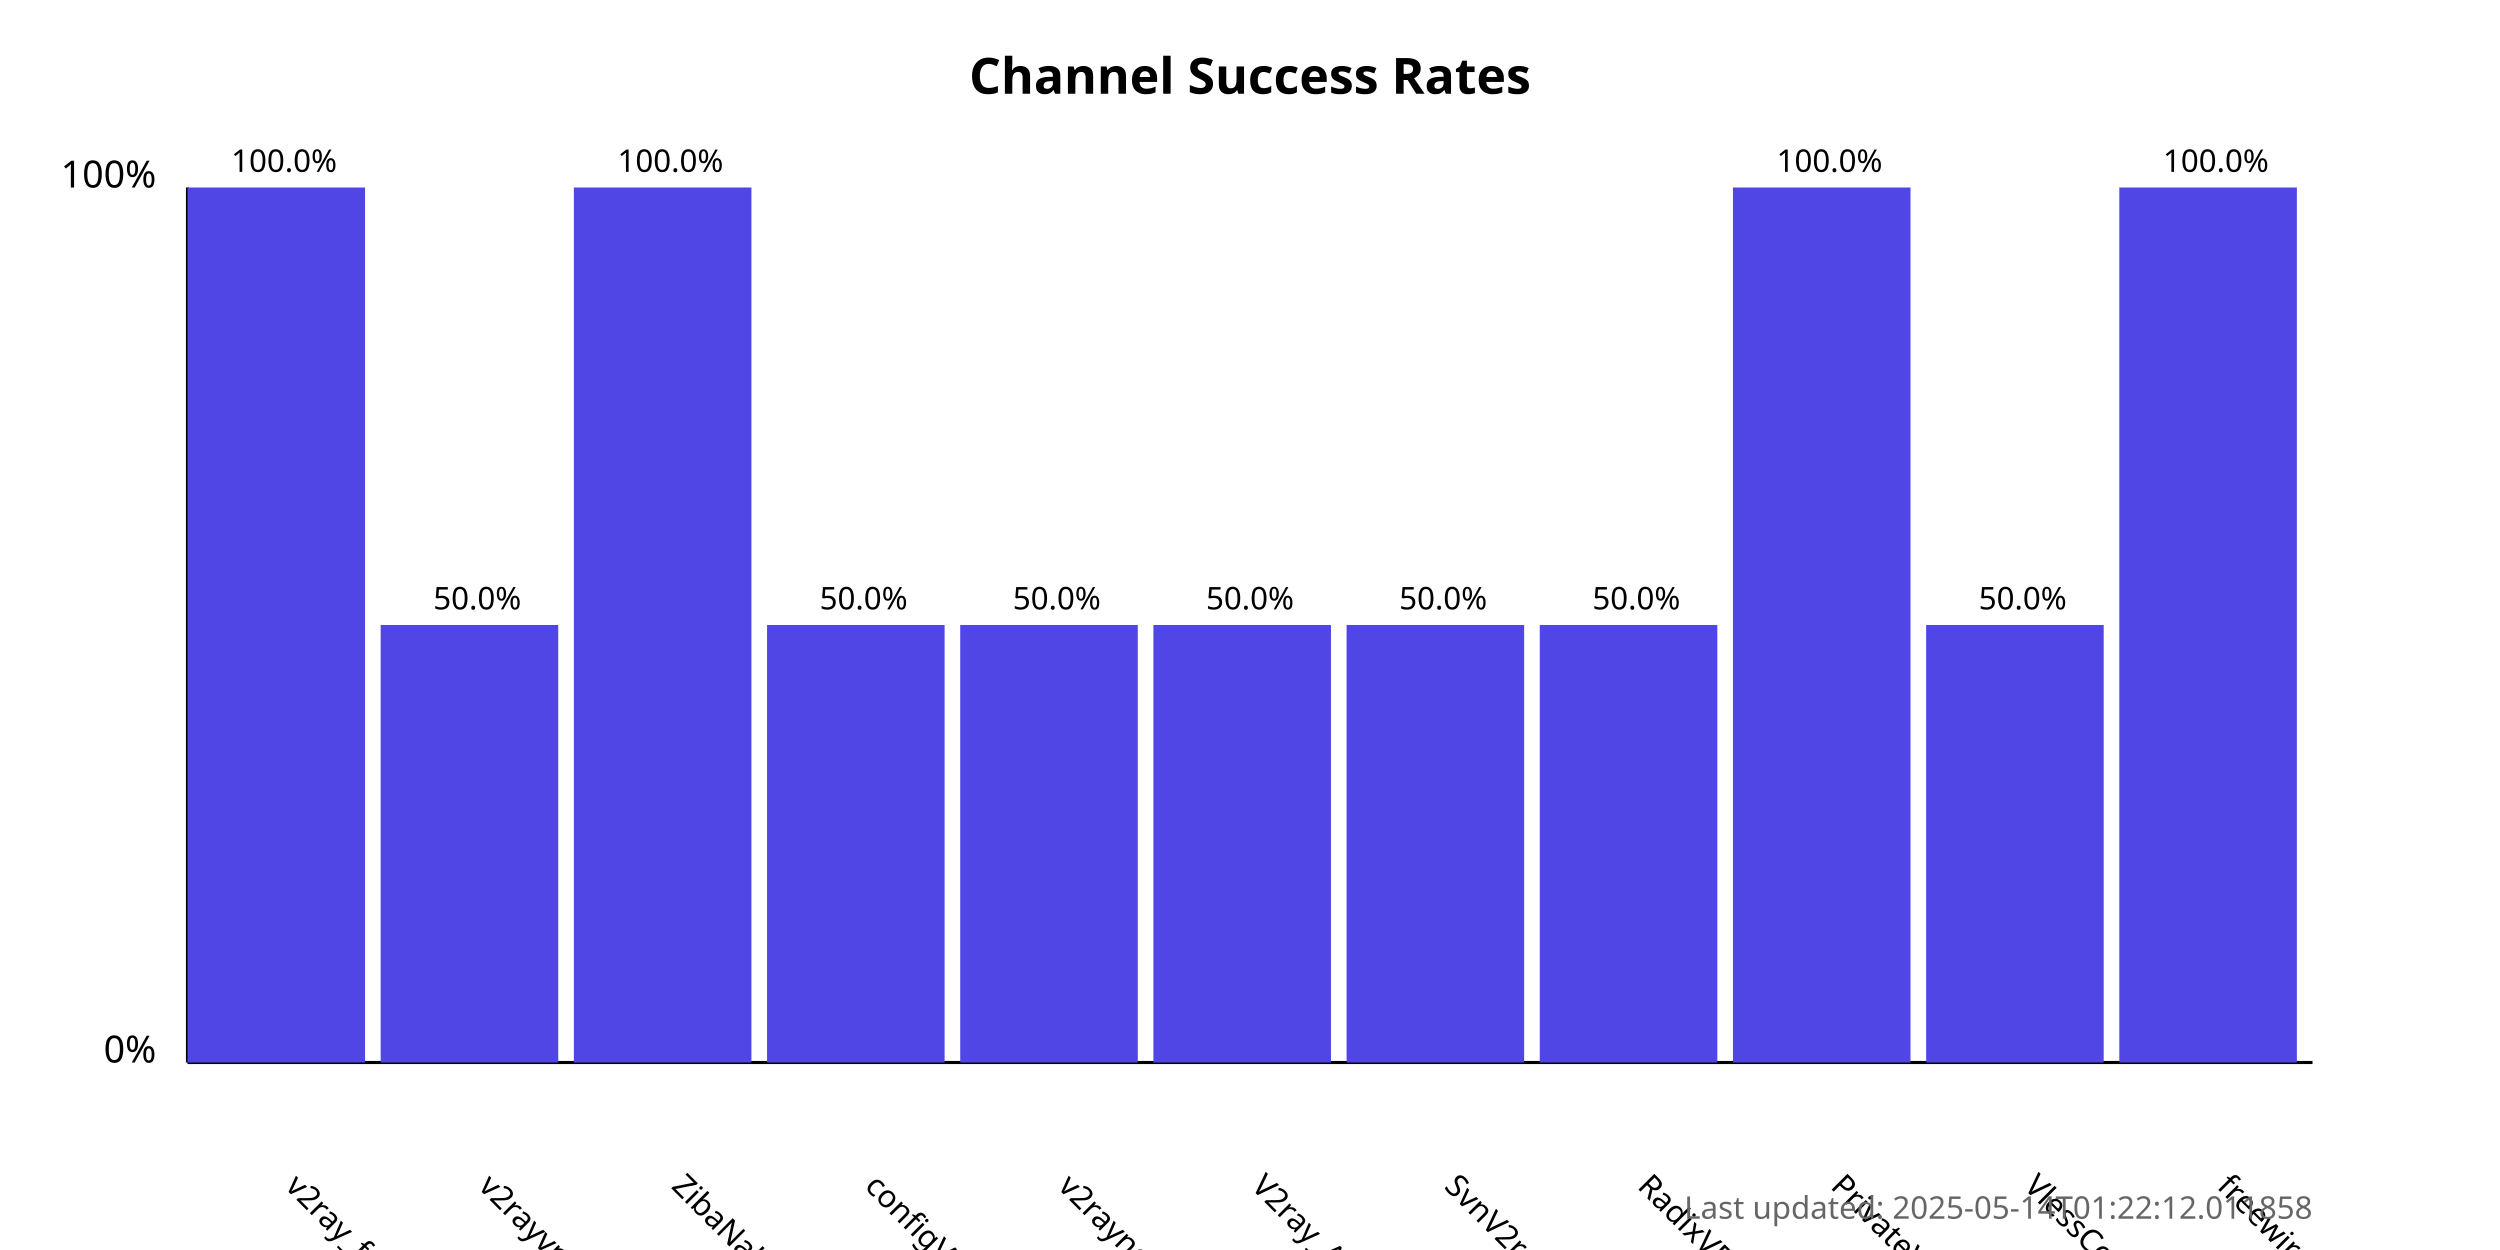
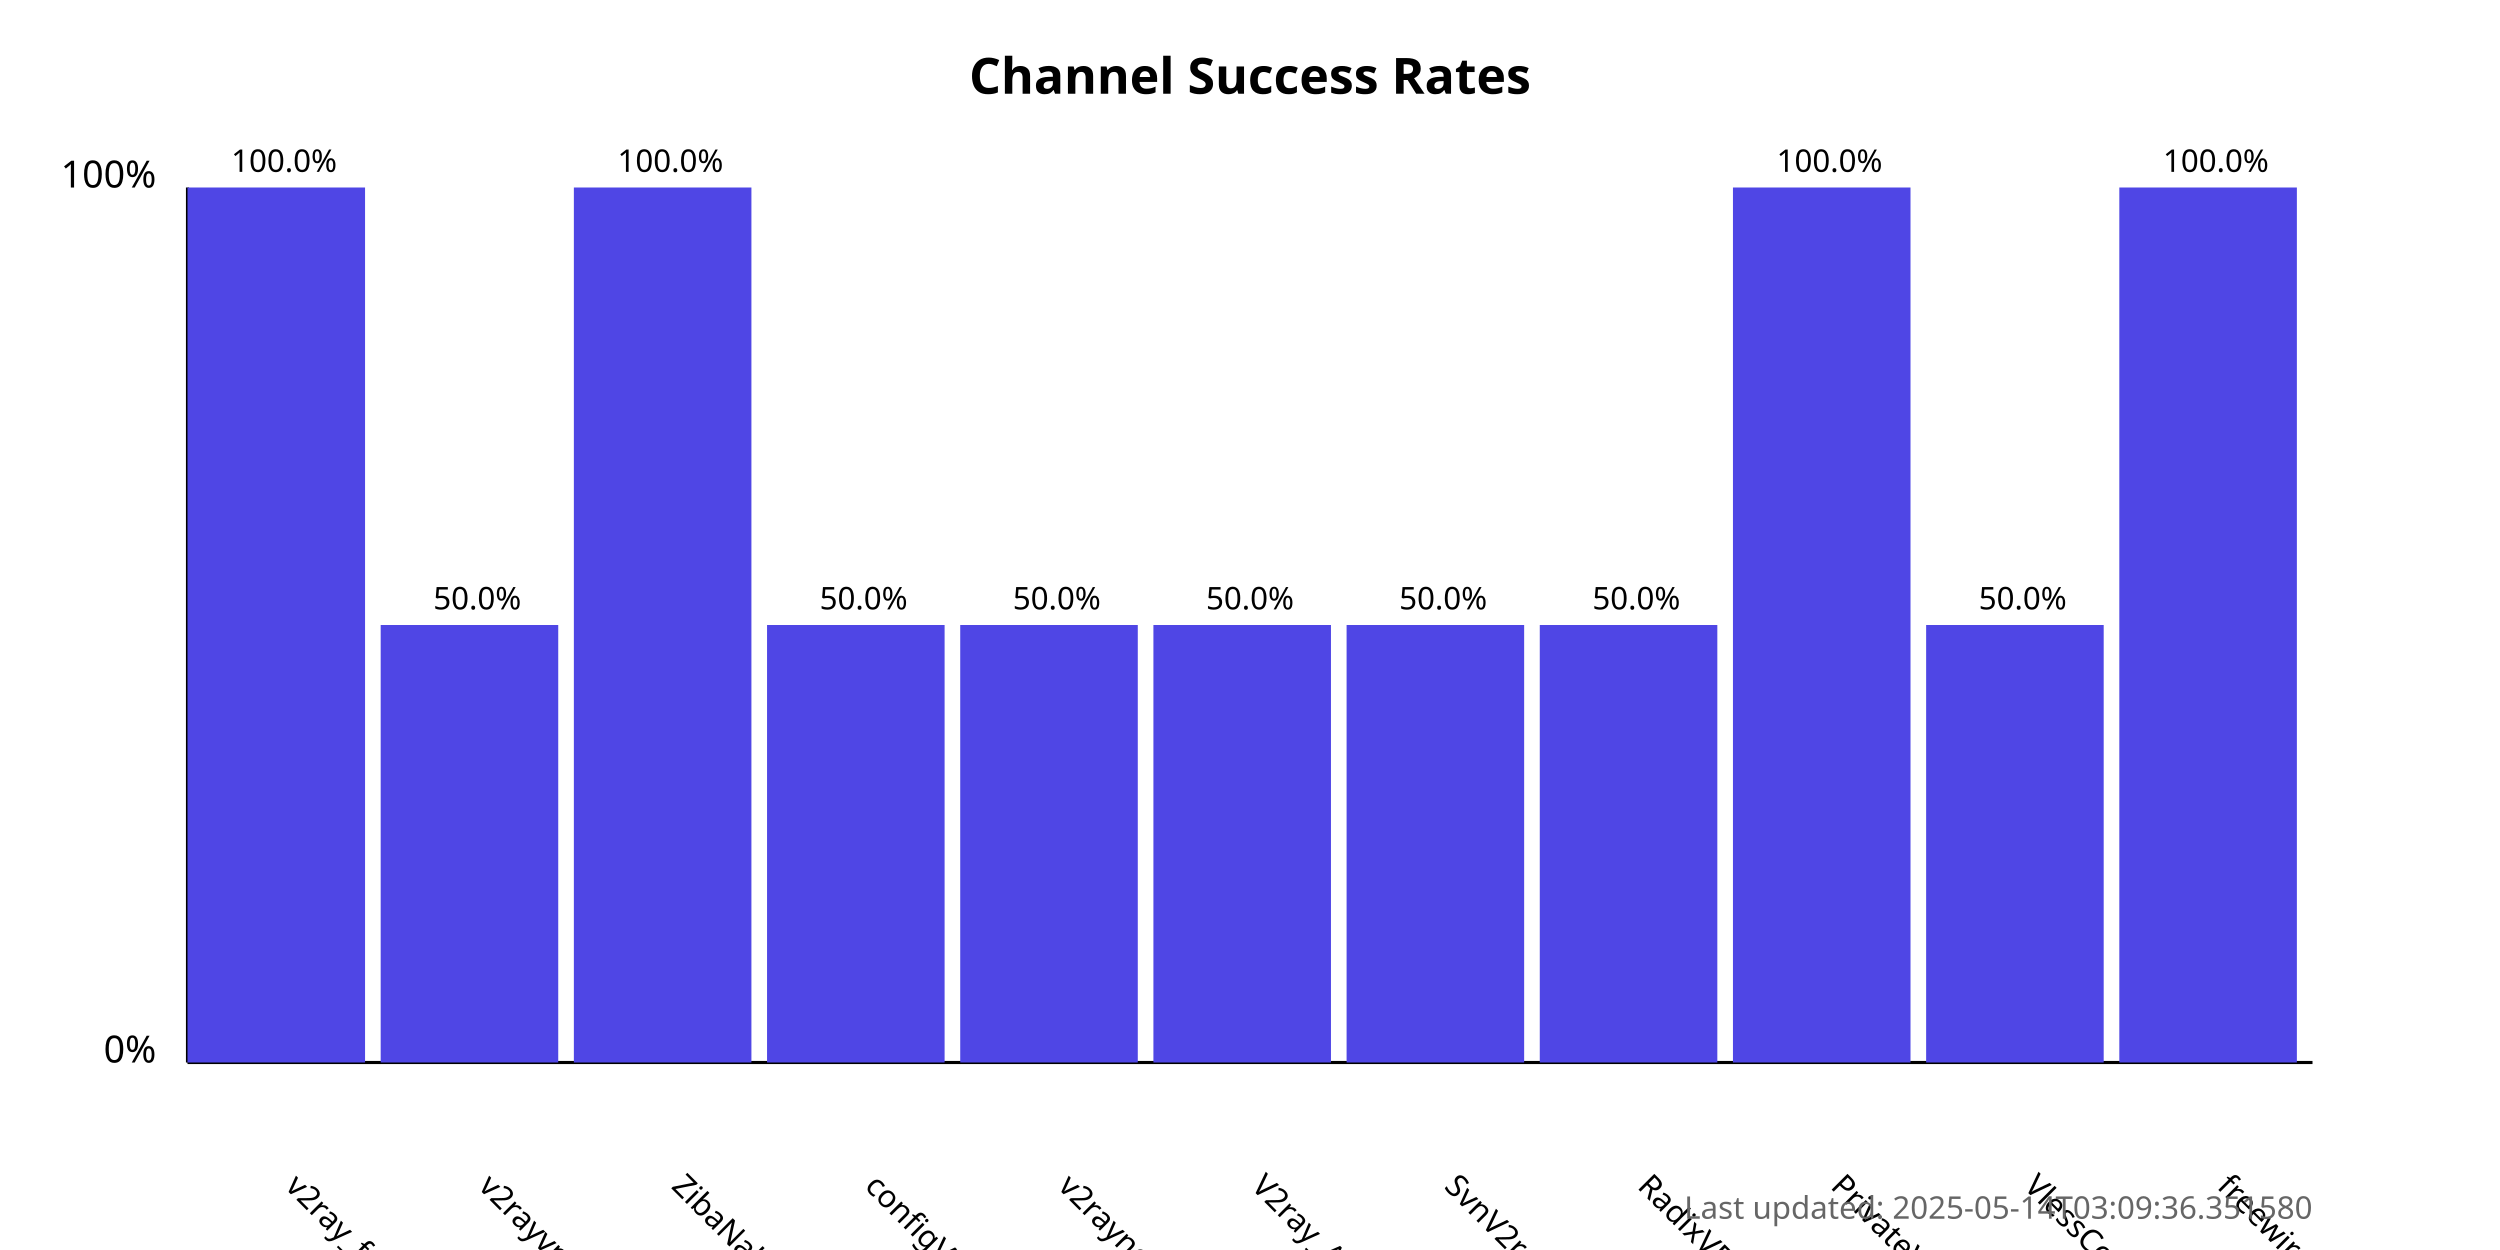
<svg xmlns="http://www.w3.org/2000/svg" width="800" height="400">
  <style>
            .chart-title { font: bold 16px sans-serif; }
            .axis-label { font: 12px sans-serif; }
            .tick-label { font: 10px sans-serif; }
            .bar { fill: #4f46e5; }
            .bar:hover { fill: #6366f1; }
            .timestamp { font: 10px sans-serif; fill: #666; }
        </style>
  <text x="400.0" y="30" text-anchor="middle" class="chart-title">
            Channel Success Rates
        </text>
  <line x1="60" y1="340" x2="60" y2="60" stroke="black" stroke-width="1" />
  <line x1="60" y1="340" x2="740" y2="340" stroke="black" stroke-width="1" />
  <text x="50" y="340" text-anchor="end" class="axis-label">0%</text>
  <text x="50" y="60" text-anchor="end" class="axis-label">100%</text>
  <g>
    <rect x="60" y="60.0" width="56.818" height="280.0" class="bar" />
    <text x="90.909" y="380" transform="rotate(45, 90.90909, 380)" text-anchor="start" class="tick-label">
                v2ray_free_conf
            </text>
    <text x="90.909" y="55.0" text-anchor="middle" class="tick-label">
                100.0%
            </text>
  </g>
  <g>
    <rect x="121.818" y="200.0" width="56.818" height="140.0" class="bar" />
    <text x="152.727" y="380" transform="rotate(45, 152.7273, 380)" text-anchor="start" class="tick-label">
                v2rayvpno
            </text>
    <text x="152.727" y="195.0" text-anchor="middle" class="tick-label">
                50.0%
            </text>
  </g>
  <g>
    <rect x="183.636" y="60.0" width="56.818" height="280.0" class="bar" />
    <text x="214.545" y="380" transform="rotate(45, 214.5455, 380)" text-anchor="start" class="tick-label">
                ZibaNabz
            </text>
    <text x="214.545" y="55.0" text-anchor="middle" class="tick-label">
                100.0%
            </text>
  </g>
  <g>
    <rect x="245.455" y="200.0" width="56.818" height="140.0" class="bar" />
    <text x="276.364" y="380" transform="rotate(45, 276.3636, 380)" text-anchor="start" class="tick-label">
                configV2rayForFree
            </text>
    <text x="276.364" y="195.0" text-anchor="middle" class="tick-label">
                50.0%
            </text>
  </g>
  <g>
    <rect x="307.273" y="200.0" width="56.818" height="140.0" class="bar" />
    <text x="338.182" y="380" transform="rotate(45, 338.1818, 380)" text-anchor="start" class="tick-label">
                v2rayngvpn
            </text>
    <text x="338.182" y="195.0" text-anchor="middle" class="tick-label">
                50.0%
            </text>
  </g>
  <g>
    <rect x="369.091" y="200.0" width="56.818" height="140.0" class="bar" />
    <text x="400.0" y="380" transform="rotate(45, 400.0, 380)" text-anchor="start" class="tick-label">
                V2ray_Alpha
            </text>
    <text x="400.0" y="195.0" text-anchor="middle" class="tick-label">
                50.0%
            </text>
  </g>
  <g>
    <rect x="430.909" y="200.0" width="56.818" height="140.0" class="bar" />
    <text x="461.818" y="380" transform="rotate(45, 461.8182, 380)" text-anchor="start" class="tick-label">
                SvnV2ray
            </text>
    <text x="461.818" y="195.0" text-anchor="middle" class="tick-label">
                50.0%
            </text>
  </g>
  <g>
    <rect x="492.727" y="200.0" width="56.818" height="140.0" class="bar" />
    <text x="523.636" y="380" transform="rotate(45, 523.6364, 380)" text-anchor="start" class="tick-label">
                RadixVPN
            </text>
    <text x="523.636" y="195.0" text-anchor="middle" class="tick-label">
                50.0%
            </text>
  </g>
  <g>
    <rect x="554.545" y="60.0" width="56.818" height="280.0" class="bar" />
    <text x="585.455" y="380" transform="rotate(45, 585.4545, 380)" text-anchor="start" class="tick-label">
                PrivateVPNs
            </text>
    <text x="585.455" y="55.0" text-anchor="middle" class="tick-label">
                100.0%
            </text>
  </g>
  <g>
    <rect x="616.364" y="200.0" width="56.818" height="140.0" class="bar" />
    <text x="647.273" y="380" transform="rotate(45, 647.2727, 380)" text-anchor="start" class="tick-label">
                VlessConfig
            </text>
    <text x="647.273" y="195.0" text-anchor="middle" class="tick-label">
                50.0%
            </text>
  </g>
  <g>
    <rect x="678.182" y="60.0" width="56.818" height="280.0" class="bar" />
    <text x="709.091" y="380" transform="rotate(45, 709.0909, 380)" text-anchor="start" class="tick-label">
                freewireguard
            </text>
    <text x="709.091" y="55.0" text-anchor="middle" class="tick-label">
                100.0%
            </text>
  </g>
  <text x="740" y="390" text-anchor="end" class="timestamp">
-             Last updated: 2025-05-14T01:22:12.011858
+             Last updated: 2025-05-14T03:09:36.351580
        </text>
</svg>
